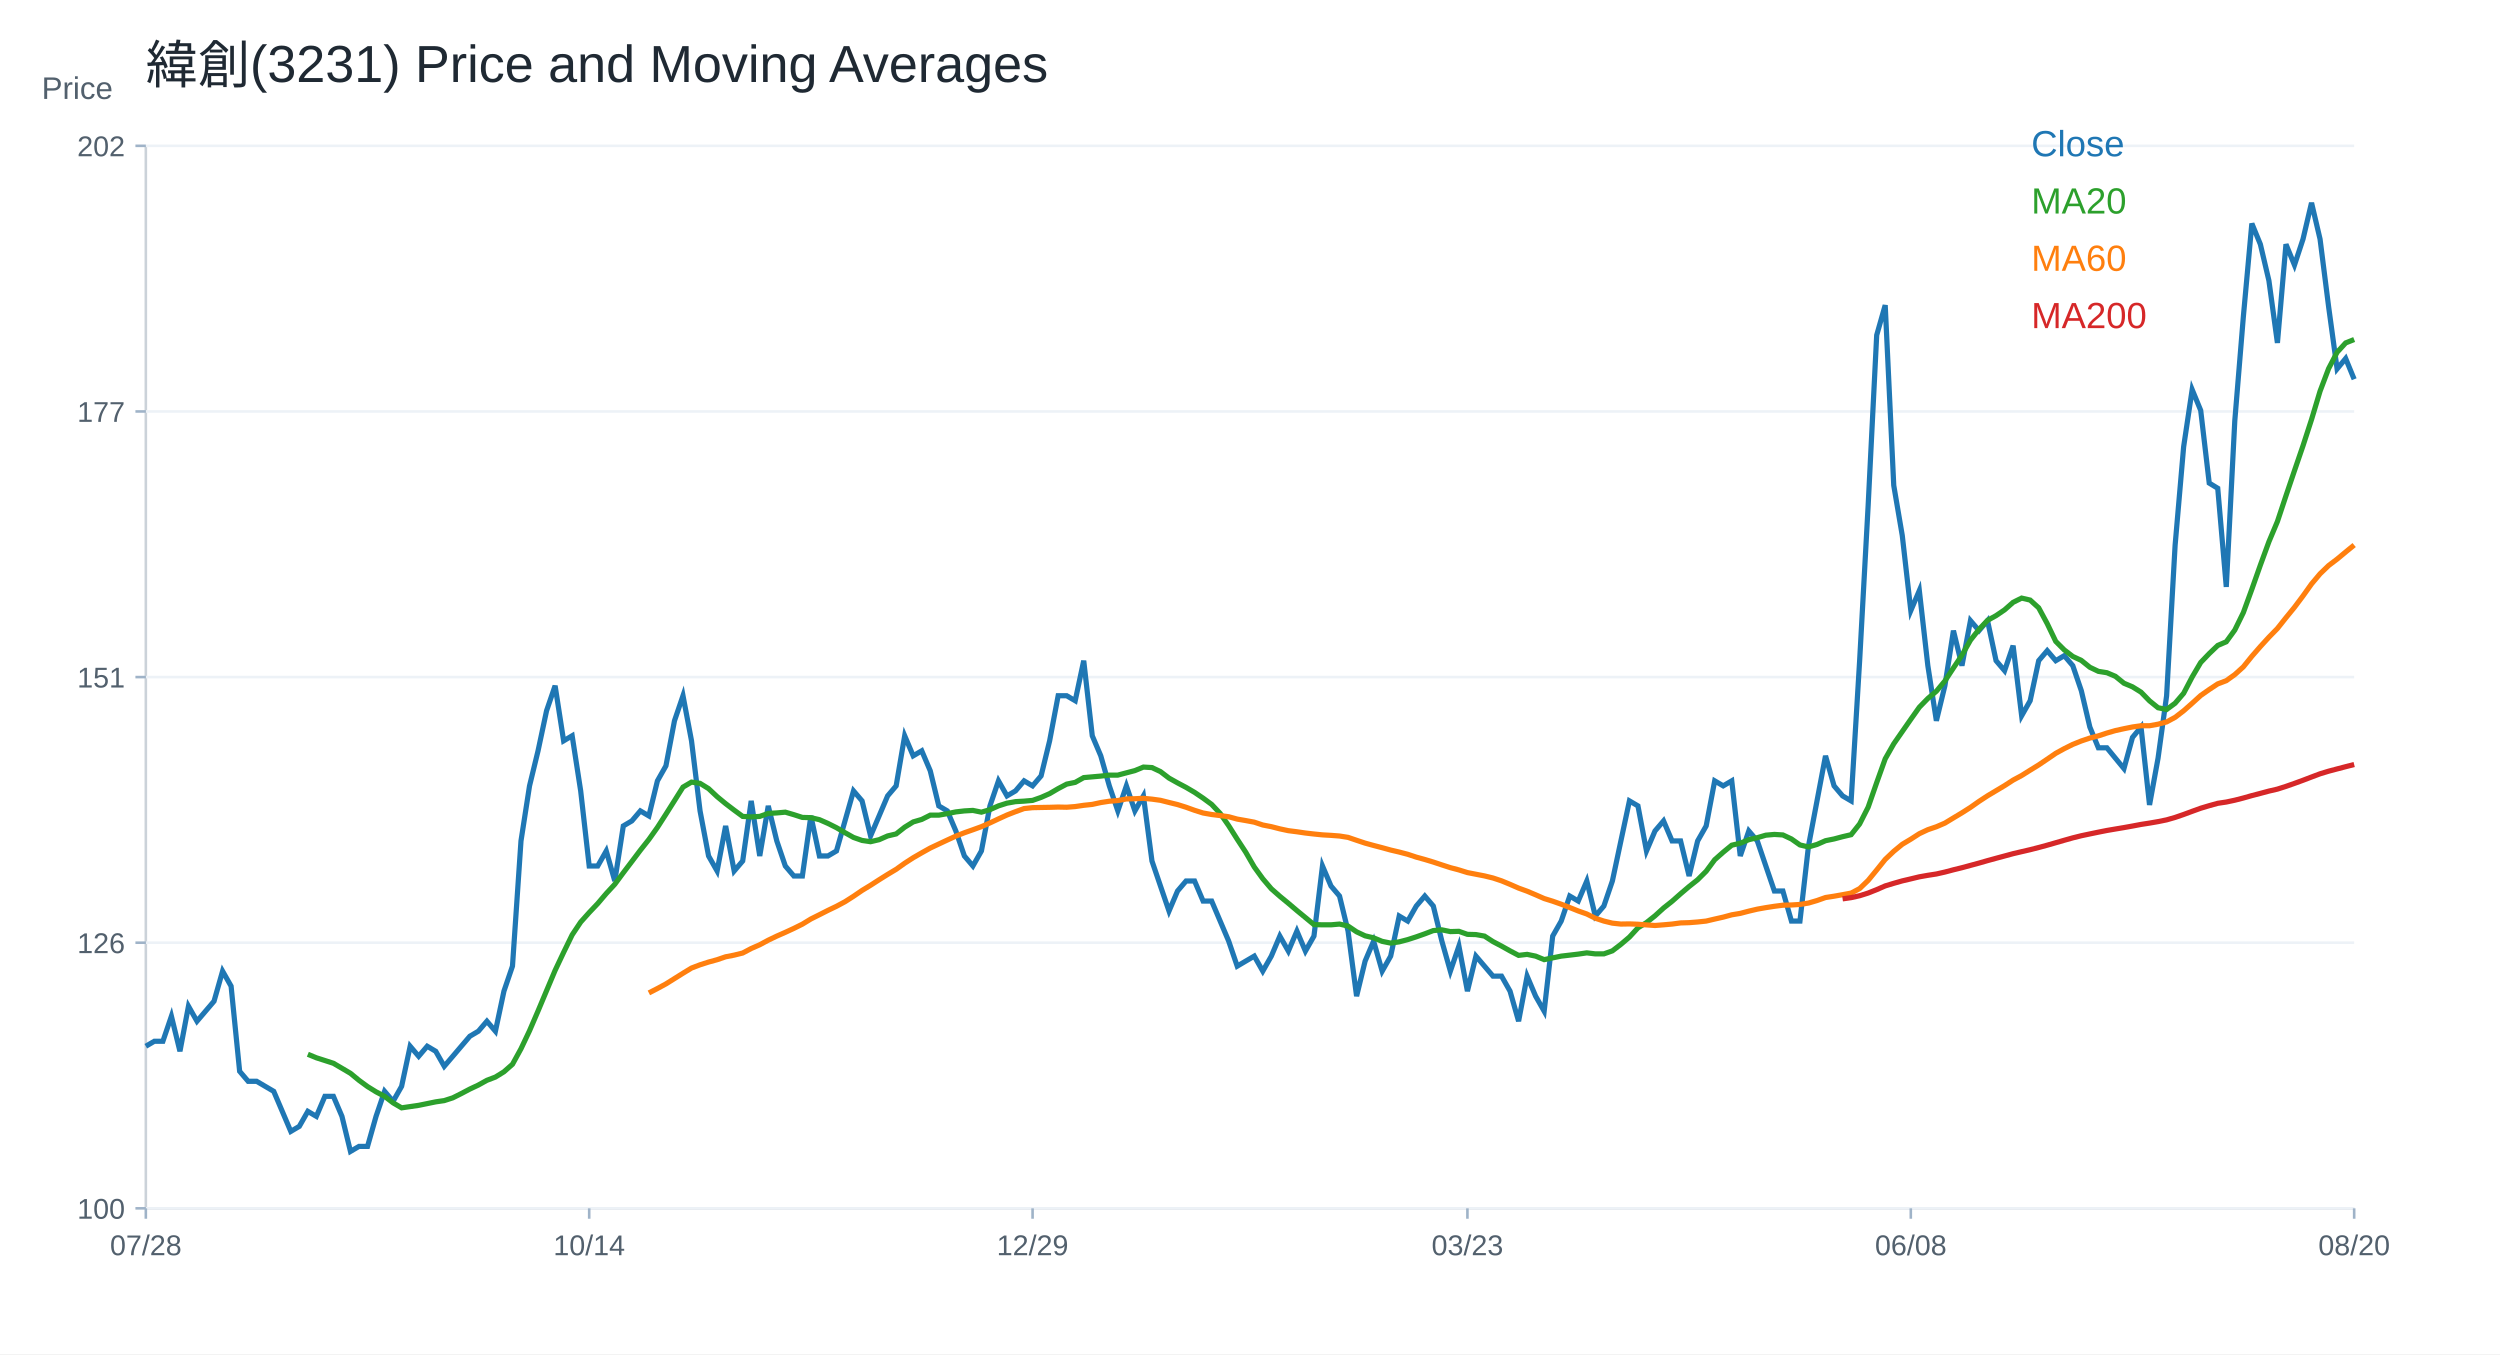
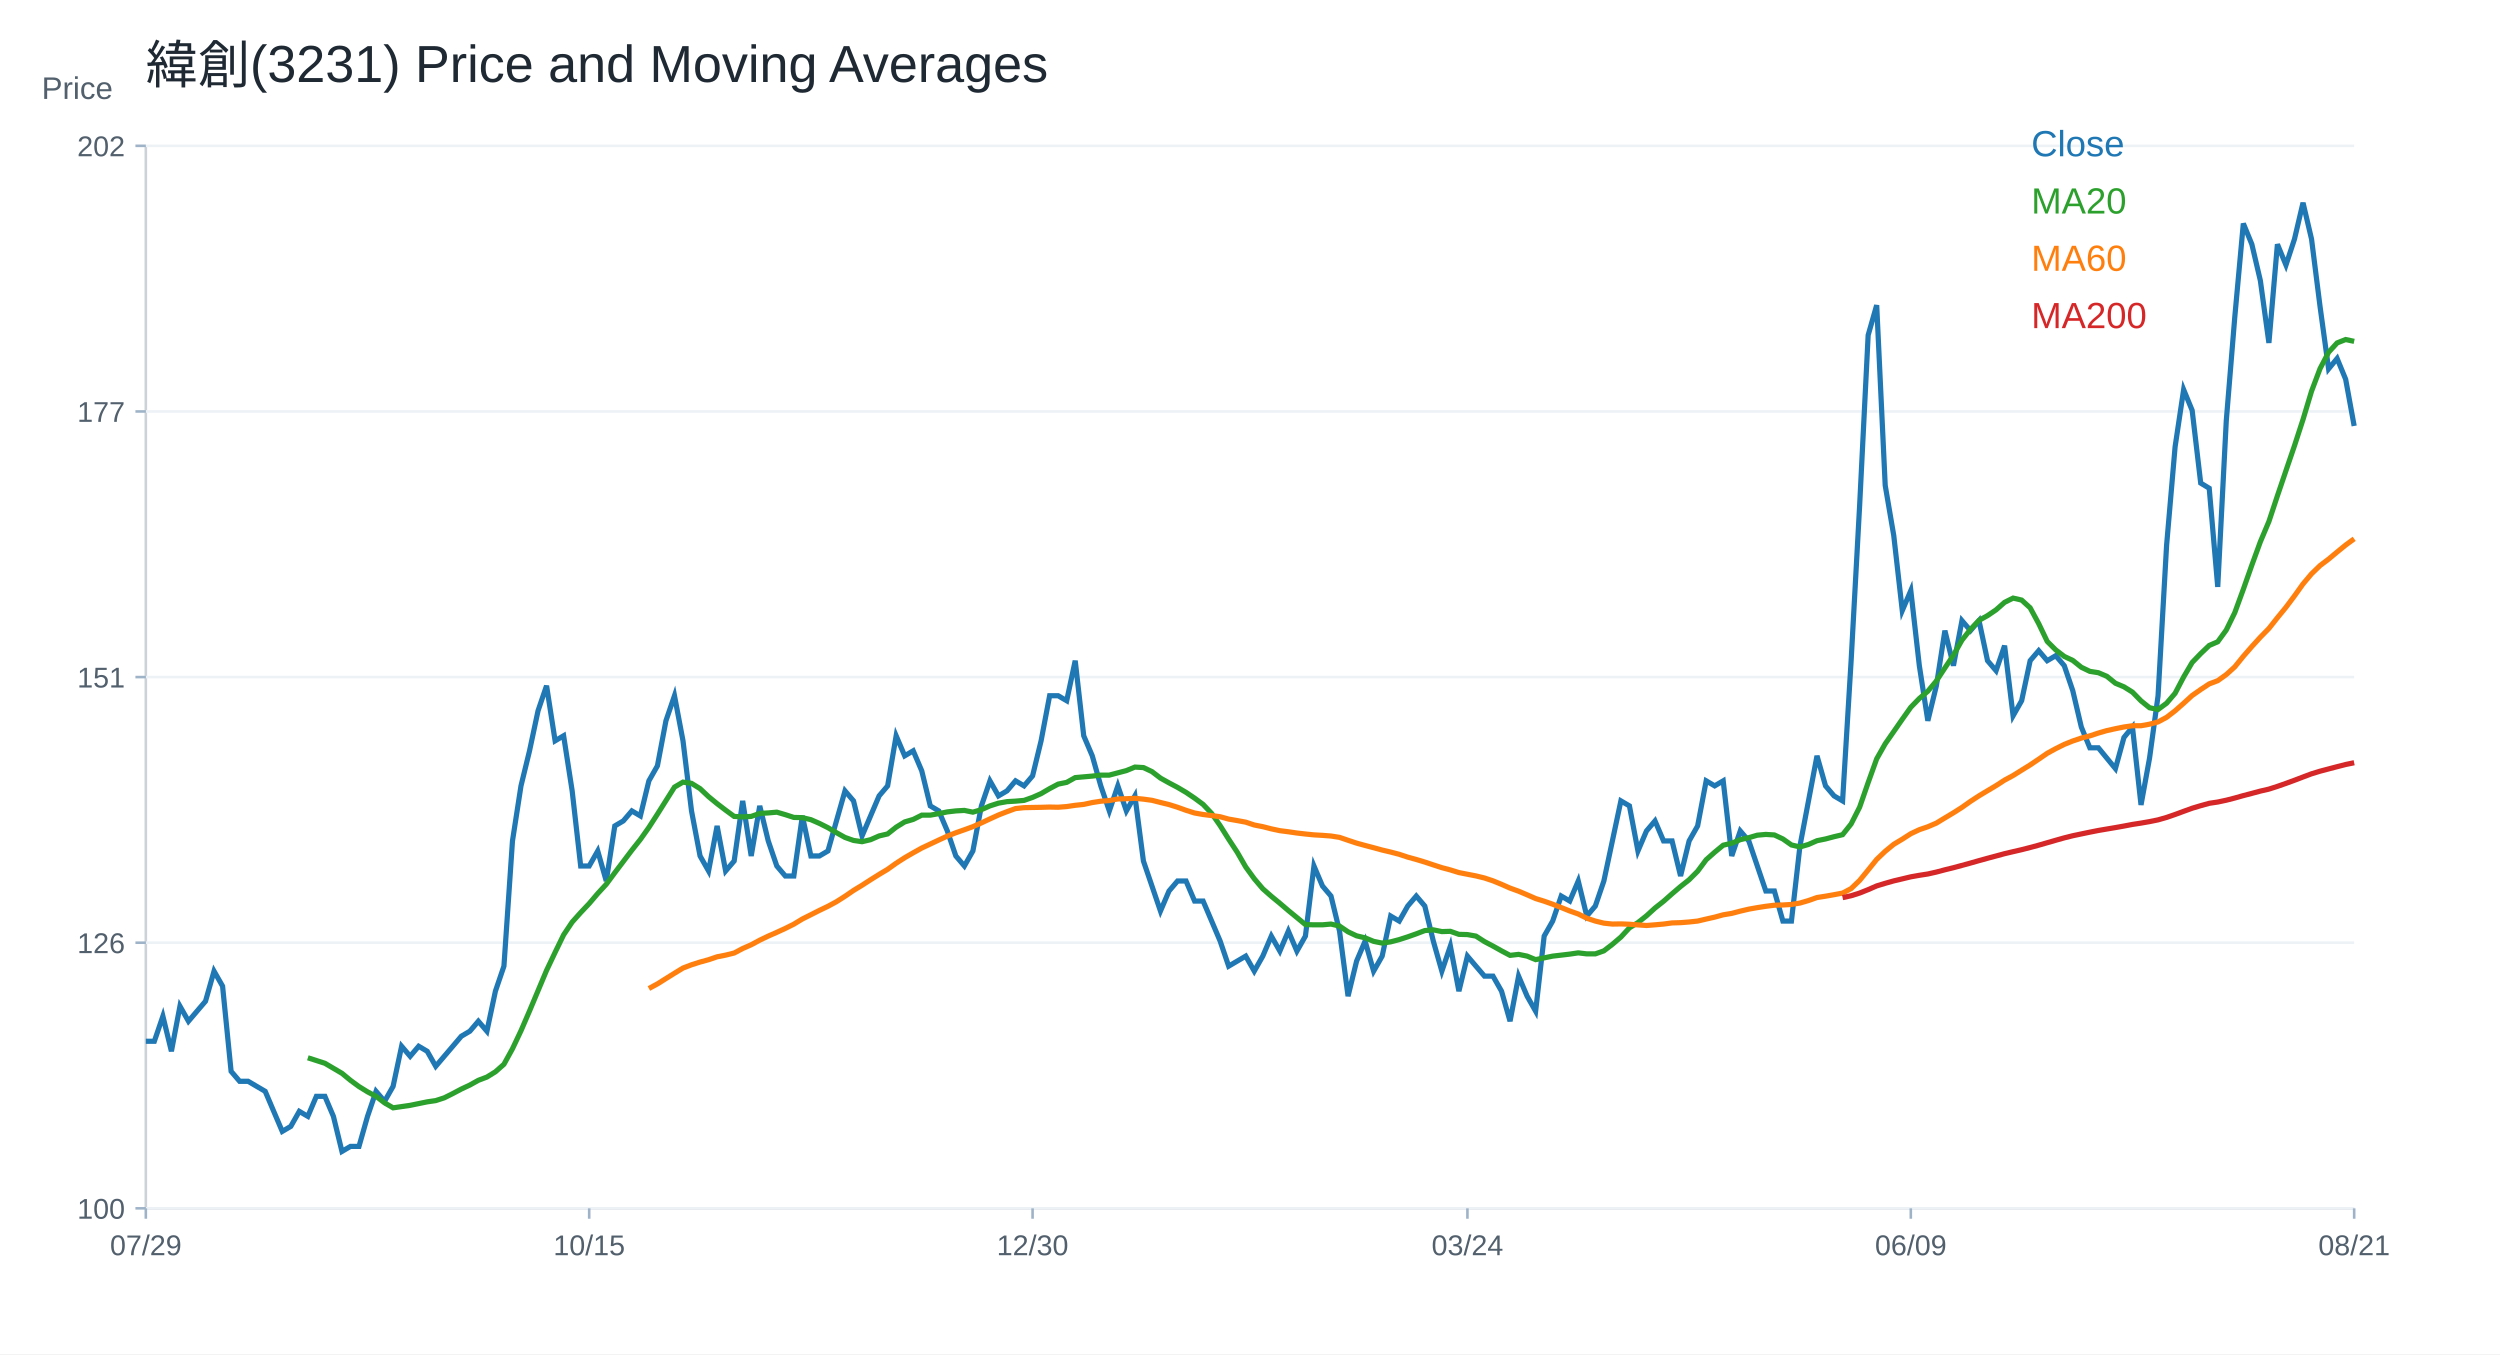
<svg xmlns="http://www.w3.org/2000/svg" width="960" height="520" viewBox="0 0 960 520">
  <rect width="100%" height="100%" fill="white" />
  <text x="56.00" y="32.00" font-size="20" font-family="Arial" fill="#1f2933" text-anchor="start">緯創(3231) Price and Moving Averages</text>
  <line x1="56" y1="464" x2="904" y2="464" stroke="#cbd2d9" />
  <line x1="56" y1="56" x2="56" y2="464" stroke="#cbd2d9" />
  <text x="16.00" y="38.00" font-size="12" font-family="Arial" fill="#52606d" text-anchor="start">Price</text>
  <line x1="56" y1="464.00" x2="904" y2="464.00" stroke="#edf2f7" />
  <line x1="52" y1="464.00" x2="56" y2="464.00" stroke="#9fb3c8" />
  <text x="48.00" y="468.00" font-size="11" font-family="Arial" fill="#52606d" text-anchor="end">100</text>
  <line x1="56" y1="362.00" x2="904" y2="362.00" stroke="#edf2f7" />
  <line x1="52" y1="362.00" x2="56" y2="362.00" stroke="#9fb3c8" />
  <text x="48.00" y="366.00" font-size="11" font-family="Arial" fill="#52606d" text-anchor="end">126</text>
  <line x1="56" y1="260.00" x2="904" y2="260.00" stroke="#edf2f7" />
  <line x1="52" y1="260.00" x2="56" y2="260.00" stroke="#9fb3c8" />
  <text x="48.00" y="264.00" font-size="11" font-family="Arial" fill="#52606d" text-anchor="end">151</text>
  <line x1="56" y1="158.00" x2="904" y2="158.00" stroke="#edf2f7" />
  <line x1="52" y1="158.00" x2="56" y2="158.00" stroke="#9fb3c8" />
  <text x="48.00" y="162.00" font-size="11" font-family="Arial" fill="#52606d" text-anchor="end">177</text>
  <line x1="56" y1="56.00" x2="904" y2="56.00" stroke="#edf2f7" />
  <line x1="52" y1="56.00" x2="56" y2="56.00" stroke="#9fb3c8" />
  <text x="48.00" y="60.00" font-size="11" font-family="Arial" fill="#52606d" text-anchor="end">202</text>
  <line x1="56.00" y1="464" x2="56.00" y2="468" stroke="#9fb3c8" />
-   <text x="56.00" y="482.00" font-size="11" font-family="Arial" fill="#52606d" text-anchor="middle">07/28</text>
+   <text x="56.00" y="482.00" font-size="11" font-family="Arial" fill="#52606d" text-anchor="middle">07/29</text>
  <line x1="226.25" y1="464" x2="226.25" y2="468" stroke="#9fb3c8" />
-   <text x="226.25" y="482.00" font-size="11" font-family="Arial" fill="#52606d" text-anchor="middle">10/14</text>
+   <text x="226.25" y="482.00" font-size="11" font-family="Arial" fill="#52606d" text-anchor="middle">10/15</text>
  <line x1="396.51" y1="464" x2="396.51" y2="468" stroke="#9fb3c8" />
-   <text x="396.51" y="482.00" font-size="11" font-family="Arial" fill="#52606d" text-anchor="middle">12/29</text>
+   <text x="396.51" y="482.00" font-size="11" font-family="Arial" fill="#52606d" text-anchor="middle">12/30</text>
  <line x1="563.49" y1="464" x2="563.49" y2="468" stroke="#9fb3c8" />
-   <text x="563.49" y="482.00" font-size="11" font-family="Arial" fill="#52606d" text-anchor="middle">03/23</text>
+   <text x="563.49" y="482.00" font-size="11" font-family="Arial" fill="#52606d" text-anchor="middle">03/24</text>
  <line x1="733.75" y1="464" x2="733.75" y2="468" stroke="#9fb3c8" />
-   <text x="733.75" y="482.00" font-size="11" font-family="Arial" fill="#52606d" text-anchor="middle">06/08</text>
+   <text x="733.75" y="482.00" font-size="11" font-family="Arial" fill="#52606d" text-anchor="middle">06/09</text>
  <line x1="904.00" y1="464" x2="904.00" y2="468" stroke="#9fb3c8" />
-   <text x="904.00" y="482.00" font-size="11" font-family="Arial" fill="#52606d" text-anchor="middle">08/20</text>
-   <polyline fill="none" stroke="#1f77b4" stroke-width="2" points="56.00,401.76 59.27,399.84 62.55,399.84 65.82,390.23 69.10,403.69 72.37,386.38 75.64,392.15 78.92,388.30 82.19,384.46 85.47,372.92 88.74,378.69 92.02,411.38 95.29,415.22 98.56,415.22 101.84,417.15 105.11,419.07 108.39,426.76 111.66,434.45 114.93,432.53 118.21,426.76 121.48,428.68 124.76,420.99 128.03,420.99 131.31,428.68 134.58,442.14 137.85,440.22 141.13,440.22 144.40,428.68 147.68,419.07 150.95,422.91 154.22,417.15 157.50,401.76 160.77,405.61 164.05,401.76 167.32,403.69 170.59,409.45 173.87,405.61 177.14,401.76 180.42,397.92 183.69,395.99 186.97,392.15 190.24,395.99 193.51,380.61 196.79,371.00 200.06,322.92 203.34,301.77 206.61,288.31 209.88,272.93 213.16,263.32 216.43,284.47 219.71,282.54 222.98,303.70 226.25,332.54 229.53,332.54 232.80,326.77 236.08,338.31 239.35,317.16 242.63,315.23 245.90,311.39 249.17,313.31 252.45,299.85 255.72,294.08 259.00,276.78 262.27,267.16 265.54,284.47 268.82,311.39 272.09,328.69 275.37,334.46 278.64,317.16 281.92,334.46 285.19,330.62 288.46,307.54 291.74,328.69 295.01,309.46 298.29,322.92 301.56,332.54 304.83,336.38 308.11,336.38 311.38,313.31 314.66,328.69 317.93,328.69 321.20,326.77 324.48,315.23 327.75,303.70 331.03,307.54 334.30,321.00 337.58,313.31 340.85,305.62 344.12,301.77 347.40,282.54 350.67,290.24 353.95,288.31 357.22,296.00 360.49,309.46 363.77,311.39 367.04,319.08 370.32,328.69 373.59,332.54 376.86,326.77 380.14,309.46 383.41,299.85 386.69,305.62 389.96,303.70 393.24,299.85 396.51,301.77 399.78,297.93 403.06,284.47 406.33,267.16 409.61,267.16 412.88,269.08 416.15,253.70 419.43,282.54 422.70,290.24 425.98,301.77 429.25,311.39 432.53,301.77 435.80,311.39 439.07,305.62 442.35,330.62 445.62,340.23 448.90,349.84 452.17,342.15 455.44,338.31 458.72,338.31 461.99,346.00 465.27,346.00 468.54,353.69 471.81,361.38 475.09,371.00 478.36,369.07 481.64,367.15 484.91,372.92 488.19,367.15 491.46,359.46 494.73,365.23 498.01,357.54 501.28,365.23 504.56,359.46 507.83,332.54 511.10,340.23 514.38,344.08 517.65,357.54 520.93,382.53 524.20,369.07 527.47,361.38 530.75,372.92 534.02,367.15 537.30,351.77 540.57,353.69 543.85,347.92 547.12,344.08 550.39,347.92 553.67,361.38 556.94,372.92 560.22,363.30 563.49,380.61 566.76,367.15 570.04,371.00 573.31,374.84 576.59,374.84 579.86,380.61 583.14,392.15 586.41,374.84 589.68,382.53 592.96,388.30 596.23,359.46 599.51,353.69 602.78,344.08 606.05,346.00 609.33,338.31 612.60,351.77 615.88,347.92 619.15,338.31 622.42,322.92 625.70,307.54 628.97,309.46 632.25,326.77 635.52,319.08 638.80,315.23 642.07,322.92 645.34,322.92 648.62,336.38 651.89,322.92 655.17,317.16 658.44,299.85 661.71,301.77 664.99,299.85 668.26,328.69 671.54,319.08 674.81,322.92 678.08,332.54 681.36,342.15 684.63,342.15 687.91,353.69 691.18,353.69 694.46,324.85 697.73,307.54 701.00,290.24 704.28,301.77 707.55,305.62 710.83,307.54 714.10,253.70 717.37,194.09 720.65,128.71 723.92,117.18 727.20,186.40 730.47,205.63 733.75,234.47 737.02,226.78 740.29,255.62 743.57,276.78 746.84,263.32 750.12,242.16 753.39,255.62 756.66,238.32 759.94,242.16 763.21,238.32 766.49,253.70 769.76,257.55 773.03,247.93 776.31,274.85 779.58,269.08 782.86,253.70 786.13,249.86 789.41,253.70 792.68,251.78 795.95,255.62 799.23,265.24 802.50,279.19 805.78,287.16 809.05,287.16 812.32,291.15 815.60,295.14 818.87,283.18 822.15,279.19 825.42,309.09 828.69,291.15 831.97,267.23 835.24,209.42 838.52,171.55 841.79,149.62 845.07,157.59 848.34,185.50 851.61,187.49 854.89,225.37 858.16,161.58 861.44,121.71 864.71,85.83 867.98,93.80 871.26,107.76 874.53,131.68 877.81,93.80 881.08,101.78 884.36,91.81 887.63,77.86 890.90,91.81 894.18,117.72 897.45,141.65 900.73,137.66 904.00,145.63" />
+   <text x="904.00" y="482.00" font-size="11" font-family="Arial" fill="#52606d" text-anchor="middle">08/21</text>
+   <polyline fill="none" stroke="#1f77b4" stroke-width="2" points="56.00,399.84 59.27,399.84 62.55,390.23 65.82,403.69 69.10,386.38 72.37,392.15 75.64,388.30 78.92,384.46 82.19,372.92 85.47,378.69 88.74,411.38 92.02,415.22 95.29,415.22 98.56,417.15 101.84,419.07 105.11,426.76 108.39,434.45 111.66,432.53 114.93,426.76 118.21,428.68 121.48,420.99 124.76,420.99 128.03,428.68 131.31,442.14 134.58,440.22 137.85,440.22 141.13,428.68 144.40,419.07 147.68,422.91 150.95,417.15 154.22,401.76 157.50,405.61 160.77,401.76 164.05,403.69 167.32,409.45 170.59,405.61 173.87,401.76 177.14,397.92 180.42,395.99 183.69,392.15 186.97,395.99 190.24,380.61 193.51,371.00 196.79,322.92 200.06,301.77 203.34,288.31 206.61,272.93 209.88,263.32 213.16,284.47 216.43,282.54 219.71,303.70 222.98,332.54 226.25,332.54 229.53,326.77 232.80,338.31 236.08,317.16 239.35,315.23 242.63,311.39 245.90,313.31 249.17,299.85 252.45,294.08 255.72,276.78 259.00,267.16 262.27,284.47 265.54,311.39 268.82,328.69 272.09,334.46 275.37,317.16 278.64,334.46 281.92,330.62 285.19,307.54 288.46,328.69 291.74,309.46 295.01,322.92 298.29,332.54 301.56,336.38 304.83,336.38 308.11,313.31 311.38,328.69 314.66,328.69 317.93,326.77 321.20,315.23 324.48,303.70 327.75,307.54 331.03,321.00 334.30,313.31 337.58,305.62 340.85,301.77 344.12,282.54 347.40,290.24 350.67,288.31 353.95,296.00 357.22,309.46 360.49,311.39 363.77,319.08 367.04,328.69 370.32,332.54 373.59,326.77 376.86,309.46 380.14,299.85 383.41,305.62 386.69,303.70 389.96,299.85 393.24,301.77 396.51,297.93 399.78,284.47 403.06,267.16 406.33,267.16 409.61,269.08 412.88,253.70 416.15,282.54 419.43,290.24 422.70,301.77 425.98,311.39 429.25,301.77 432.53,311.39 435.80,305.62 439.07,330.62 442.35,340.23 445.62,349.84 448.90,342.15 452.17,338.31 455.44,338.31 458.72,346.00 461.99,346.00 465.27,353.69 468.54,361.38 471.81,371.00 475.09,369.07 478.36,367.15 481.64,372.92 484.91,367.15 488.19,359.46 491.46,365.23 494.73,357.54 498.01,365.23 501.28,359.46 504.56,332.54 507.83,340.23 511.10,344.08 514.38,357.54 517.65,382.53 520.93,369.07 524.20,361.38 527.47,372.92 530.75,367.15 534.02,351.77 537.30,353.69 540.57,347.92 543.85,344.08 547.12,347.92 550.39,361.38 553.67,372.92 556.94,363.30 560.22,380.61 563.49,367.15 566.76,371.00 570.04,374.84 573.31,374.84 576.59,380.61 579.86,392.15 583.14,374.84 586.41,382.53 589.68,388.30 592.96,359.46 596.23,353.69 599.51,344.08 602.78,346.00 606.05,338.31 609.33,351.77 612.60,347.92 615.88,338.31 619.15,322.92 622.42,307.54 625.70,309.46 628.97,326.77 632.25,319.08 635.52,315.23 638.80,322.92 642.07,322.92 645.34,336.38 648.62,322.92 651.89,317.16 655.17,299.85 658.44,301.77 661.71,299.85 664.99,328.69 668.26,319.08 671.54,322.92 674.81,332.54 678.08,342.15 681.36,342.15 684.63,353.69 687.91,353.69 691.18,324.85 694.46,307.54 697.73,290.24 701.00,301.77 704.28,305.62 707.55,307.54 710.83,253.70 714.10,194.09 717.37,128.71 720.65,117.18 723.92,186.40 727.20,205.63 730.47,234.47 733.75,226.78 737.02,255.62 740.29,276.78 743.57,263.32 746.84,242.16 750.12,255.62 753.39,238.32 756.66,242.16 759.94,238.32 763.21,253.70 766.49,257.55 769.76,247.93 773.03,274.85 776.31,269.08 779.58,253.70 782.86,249.86 786.13,253.70 789.41,251.78 792.68,255.62 795.95,265.24 799.23,279.19 802.50,287.16 805.78,287.16 809.05,291.15 812.32,295.14 815.60,283.18 818.87,279.19 822.15,309.09 825.42,291.15 828.69,267.23 831.97,209.42 835.24,171.55 838.52,149.62 841.79,157.59 845.07,185.50 848.34,187.49 851.61,225.37 854.89,161.58 858.16,121.71 861.44,85.83 864.71,93.80 867.98,107.76 871.26,131.68 874.53,93.80 877.81,101.78 881.08,91.81 884.36,77.86 887.63,91.81 890.90,117.72 894.18,141.65 897.45,137.66 900.73,145.63 904.00,163.57" />
  <text x="780.00" y="60.00" font-size="14" font-family="Arial" fill="#1f77b4" text-anchor="start">Close</text>
-   <polyline fill="none" stroke="#2ca02c" stroke-width="2" points="118.21,404.84 121.48,406.19 124.76,407.24 128.03,408.30 131.31,410.22 134.58,412.15 137.85,414.84 141.13,417.24 144.40,419.26 147.68,420.99 150.95,423.49 154.22,425.41 157.50,424.93 160.77,424.45 164.05,423.78 167.32,423.11 170.59,422.63 173.87,421.57 177.14,419.93 180.42,418.20 183.69,416.66 186.97,414.84 190.24,413.59 193.51,411.57 196.79,408.68 200.06,402.72 203.34,395.80 206.61,388.21 209.88,380.42 213.16,372.63 216.43,365.71 219.71,358.98 222.98,354.08 226.25,350.42 229.53,346.96 232.80,343.11 236.08,339.56 239.35,335.13 242.63,330.81 245.90,326.48 249.17,322.35 252.45,317.73 255.72,312.64 259.00,307.45 262.27,302.25 265.54,300.33 268.82,300.81 272.09,302.83 275.37,305.91 278.64,308.60 281.92,311.10 285.19,313.50 288.46,313.69 291.74,313.50 295.01,312.35 298.29,312.16 301.56,311.87 304.83,312.83 308.11,313.89 311.38,313.98 314.66,314.75 317.93,316.19 321.20,317.83 324.48,319.75 327.75,321.58 331.03,322.73 334.30,323.21 337.58,322.44 340.85,321.00 344.12,320.23 347.40,317.64 350.67,315.62 353.95,314.66 357.22,313.02 360.49,313.02 363.77,312.44 367.04,311.77 370.32,311.39 373.59,311.20 376.86,311.87 380.14,310.91 383.41,309.46 386.69,308.41 389.96,307.83 393.24,307.64 396.51,307.35 399.78,306.20 403.06,304.75 406.33,302.83 409.61,301.10 412.88,300.43 416.15,298.60 419.43,298.31 422.70,298.02 425.98,297.64 429.25,297.64 432.53,296.77 435.80,295.91 439.07,294.56 442.35,294.75 445.62,296.29 448.90,298.79 452.17,300.62 455.44,302.35 458.72,304.27 461.99,306.48 465.27,308.89 468.54,312.35 471.81,317.06 475.09,322.25 478.36,327.25 481.64,332.92 484.91,337.44 488.19,341.29 491.46,344.17 494.73,346.86 498.01,349.65 501.28,352.34 504.56,355.04 507.83,355.13 511.10,355.13 514.38,354.84 517.65,355.61 520.93,357.82 524.20,359.36 527.47,360.13 530.75,361.48 534.02,362.15 537.30,361.67 540.57,360.81 543.85,359.75 547.12,358.59 550.39,357.34 553.67,357.06 556.94,357.73 560.22,357.63 563.49,358.79 566.76,358.88 570.04,359.46 573.31,361.57 576.59,363.30 579.86,365.13 583.14,366.86 586.41,366.48 589.68,367.15 592.96,368.50 596.23,367.82 599.51,367.15 602.78,366.77 606.05,366.38 609.33,365.90 612.60,366.29 615.88,366.29 619.15,365.13 622.42,362.63 625.70,359.84 628.97,356.29 632.25,354.27 635.52,351.67 638.80,348.69 642.07,346.10 645.34,343.21 648.62,340.42 651.89,337.83 655.17,334.56 658.44,330.14 661.71,327.25 664.99,324.56 668.26,323.79 671.54,322.44 674.81,321.67 678.08,320.71 681.36,320.42 684.63,320.62 687.91,322.16 691.18,324.46 694.46,325.23 697.73,324.27 701.00,322.83 704.28,322.16 707.55,321.29 710.83,320.52 714.10,316.39 717.37,309.95 720.65,300.52 723.92,291.39 727.20,285.62 730.47,280.91 733.75,276.20 737.02,271.58 740.29,268.22 743.57,265.43 746.84,261.49 750.12,256.49 753.39,251.59 756.66,245.82 759.94,241.68 763.21,238.22 766.49,236.40 769.76,234.18 773.03,231.30 776.31,229.67 779.58,230.43 782.86,233.41 786.13,239.47 789.41,246.30 792.68,249.57 795.95,252.07 799.23,253.60 802.50,256.23 805.78,257.80 809.05,258.32 812.32,259.71 815.60,262.36 818.87,263.74 822.15,265.78 825.42,269.13 828.69,271.77 831.97,272.45 835.24,270.04 838.52,266.22 841.79,259.96 845.07,254.39 848.34,250.98 851.61,247.86 854.89,246.44 858.16,241.93 861.44,235.24 864.71,226.27 867.98,217.00 871.26,208.03 874.53,200.25 877.81,190.38 881.08,180.72 884.36,171.15 887.63,161.08 890.90,150.22 894.18,141.55 897.45,135.27 900.73,131.68 904.00,130.38" />
+   <polyline fill="none" stroke="#2ca02c" stroke-width="2" points="118.21,406.19 121.48,407.24 124.76,408.30 128.03,410.22 131.31,412.15 134.58,414.84 137.85,417.24 141.13,419.26 144.40,420.99 147.68,423.49 150.95,425.41 154.22,424.93 157.50,424.45 160.77,423.78 164.05,423.11 167.32,422.63 170.59,421.57 173.87,419.93 177.14,418.20 180.42,416.66 183.69,414.84 186.97,413.59 190.24,411.57 193.51,408.68 196.79,402.72 200.06,395.80 203.34,388.21 206.61,380.42 209.88,372.63 213.16,365.71 216.43,358.98 219.71,354.08 222.98,350.42 226.25,346.96 229.53,343.11 232.80,339.56 236.08,335.13 239.35,330.81 242.63,326.48 245.90,322.35 249.17,317.73 252.45,312.64 255.72,307.45 259.00,302.25 262.27,300.33 265.54,300.81 268.82,302.83 272.09,305.91 275.37,308.60 278.64,311.10 281.92,313.50 285.19,313.69 288.46,313.50 291.74,312.35 295.01,312.16 298.29,311.87 301.56,312.83 304.83,313.89 308.11,313.98 311.38,314.75 314.66,316.19 317.93,317.83 321.20,319.75 324.48,321.58 327.75,322.73 331.03,323.21 334.30,322.44 337.58,321.00 340.85,320.23 344.12,317.64 347.40,315.62 350.67,314.66 353.95,313.02 357.22,313.02 360.49,312.44 363.77,311.77 367.04,311.39 370.32,311.20 373.59,311.87 376.86,310.91 380.14,309.46 383.41,308.41 386.69,307.83 389.96,307.64 393.24,307.35 396.51,306.20 399.78,304.75 403.06,302.83 406.33,301.10 409.61,300.43 412.88,298.60 416.15,298.31 419.43,298.02 422.70,297.64 425.98,297.64 429.25,296.77 432.53,295.91 435.80,294.56 439.07,294.75 442.35,296.29 445.62,298.79 448.90,300.62 452.17,302.35 455.44,304.27 458.72,306.48 461.99,308.89 465.27,312.35 468.54,317.06 471.81,322.25 475.09,327.25 478.36,332.92 481.64,337.44 484.91,341.29 488.19,344.17 491.46,346.86 494.73,349.65 498.01,352.34 501.28,355.04 504.56,355.13 507.83,355.13 511.10,354.84 514.38,355.61 517.65,357.82 520.93,359.36 524.20,360.13 527.47,361.48 530.75,362.15 534.02,361.67 537.30,360.81 540.57,359.75 543.85,358.59 547.12,357.34 550.39,357.06 553.67,357.73 556.94,357.63 560.22,358.79 563.49,358.88 566.76,359.46 570.04,361.57 573.31,363.30 576.59,365.13 579.86,366.86 583.14,366.48 586.41,367.15 589.68,368.50 592.96,367.82 596.23,367.15 599.51,366.77 602.78,366.38 606.05,365.90 609.33,366.29 612.60,366.29 615.88,365.13 619.15,362.63 622.42,359.84 625.70,356.29 628.97,354.27 632.25,351.67 635.52,348.69 638.80,346.10 642.07,343.21 645.34,340.42 648.62,337.83 651.89,334.56 655.17,330.14 658.44,327.25 661.71,324.56 664.99,323.79 668.26,322.44 671.54,321.67 674.81,320.71 678.08,320.42 681.36,320.62 684.63,322.16 687.91,324.46 691.18,325.23 694.46,324.27 697.73,322.83 701.00,322.16 704.28,321.29 707.55,320.52 710.83,316.39 714.10,309.95 717.37,300.52 720.65,291.39 723.92,285.62 727.20,280.91 730.47,276.20 733.75,271.58 737.02,268.22 740.29,265.43 743.57,261.49 746.84,256.49 750.12,251.59 753.39,245.82 756.66,241.68 759.94,238.22 763.21,236.40 766.49,234.18 769.76,231.30 773.03,229.67 776.31,230.43 779.58,233.41 782.86,239.47 786.13,246.30 789.41,249.57 792.68,252.07 795.95,253.60 799.23,256.23 802.50,257.80 805.78,258.32 809.05,259.71 812.32,262.36 815.60,263.74 818.87,265.78 822.15,269.13 825.42,271.77 828.69,272.45 831.97,270.04 835.24,266.22 838.52,259.96 841.79,254.39 845.07,250.98 848.34,247.86 851.61,246.44 854.89,241.93 858.16,235.24 861.44,226.27 864.71,217.00 867.98,208.03 871.26,200.25 874.53,190.38 877.81,180.72 881.08,171.15 884.36,161.08 887.63,150.22 890.90,141.55 894.18,135.27 897.45,131.68 900.73,130.38 904.00,131.08" />
  <text x="780.00" y="82.00" font-size="14" font-family="Arial" fill="#2ca02c" text-anchor="start">MA20</text>
-   <polyline fill="none" stroke="#ff7f0e" stroke-width="2" points="249.17,381.28 252.45,379.59 255.72,377.82 259.00,375.77 262.27,373.72 265.54,371.73 268.82,370.48 272.09,369.43 275.37,368.53 278.64,367.41 281.92,366.77 285.19,365.96 288.46,364.23 291.74,362.79 295.01,361.03 298.29,359.46 301.56,358.02 304.83,356.51 308.11,354.88 311.38,352.89 314.66,351.25 317.93,349.59 321.20,348.02 324.48,346.26 327.75,344.17 331.03,341.93 334.30,339.94 337.58,337.83 340.85,335.78 344.12,333.82 347.40,331.48 350.67,329.37 353.95,327.48 357.22,325.65 360.49,324.11 363.77,322.57 367.04,321.07 370.32,319.78 373.59,318.63 376.86,317.44 380.14,316.00 383.41,314.46 386.69,312.96 389.96,311.68 393.24,310.49 396.51,310.14 399.78,310.07 403.06,310.01 406.33,309.91 409.61,309.98 412.88,309.72 416.15,309.24 419.43,308.89 422.70,308.18 425.98,307.67 429.25,307.41 432.53,306.80 435.80,306.71 439.07,306.55 442.35,306.87 445.62,307.32 448.90,308.15 452.17,308.95 455.44,309.98 458.72,311.16 461.99,312.19 465.27,312.77 468.54,313.18 471.81,313.63 475.09,314.53 478.36,315.10 481.64,315.71 484.91,316.80 488.19,317.44 491.46,318.28 494.73,318.98 498.01,319.40 501.28,319.88 504.56,320.26 507.83,320.59 511.10,320.78 514.38,321.03 517.65,321.55 520.93,322.67 524.20,323.76 527.47,324.66 530.75,325.52 534.02,326.42 537.30,327.19 540.57,328.05 543.85,329.14 547.12,330.04 550.39,331.03 553.67,332.12 556.94,333.18 560.22,334.05 563.49,335.07 566.76,335.71 570.04,336.35 573.31,337.15 576.59,338.24 579.86,339.59 583.14,341.03 586.41,342.22 589.68,343.60 592.96,345.04 596.23,346.06 599.51,347.22 602.78,348.50 606.05,349.81 609.33,350.97 612.60,352.60 615.88,353.69 619.15,354.49 622.42,354.84 625.70,354.78 628.97,354.91 632.25,355.16 635.52,355.39 638.80,355.13 642.07,354.84 645.34,354.40 648.62,354.30 651.89,354.04 655.17,353.69 658.44,352.92 661.71,352.18 664.99,351.29 668.26,350.74 671.54,349.88 674.81,349.11 678.08,348.53 681.36,348.02 684.63,347.60 687.91,347.51 691.18,347.31 694.46,346.77 697.73,345.81 701.00,344.65 704.28,344.14 707.55,343.56 710.83,342.95 714.10,341.22 717.37,338.08 720.65,334.08 723.92,330.01 727.20,326.90 730.47,324.21 733.75,322.25 737.02,320.14 740.29,318.60 743.57,317.48 746.84,316.07 750.12,314.08 753.39,312.12 756.66,310.04 759.94,307.73 763.21,305.59 766.49,303.63 769.76,301.68 773.03,299.56 776.31,297.80 779.58,295.75 782.86,293.73 786.13,291.52 789.41,289.27 792.68,287.48 795.95,285.85 799.23,284.53 802.50,283.42 805.78,282.57 809.05,281.49 812.32,280.54 815.60,279.82 818.87,279.16 822.15,278.69 825.42,278.68 828.69,278.09 831.97,277.22 835.24,275.46 838.52,272.94 841.79,270.05 845.07,267.07 848.34,264.78 851.61,262.62 854.89,261.38 858.16,259.04 861.44,256.07 864.71,252.02 867.98,248.27 871.26,244.68 874.53,241.33 877.81,237.20 881.08,233.19 884.36,228.82 887.63,224.23 890.90,220.34 894.18,217.18 897.45,214.70 900.73,211.97 904.00,209.30" />
+   <polyline fill="none" stroke="#ff7f0e" stroke-width="2" points="249.17,379.59 252.45,377.82 255.72,375.77 259.00,373.72 262.27,371.73 265.54,370.48 268.82,369.43 272.09,368.53 275.37,367.41 278.64,366.77 281.92,365.96 285.19,364.23 288.46,362.79 291.74,361.03 295.01,359.46 298.29,358.02 301.56,356.51 304.83,354.88 308.11,352.89 311.38,351.25 314.66,349.59 317.93,348.02 321.20,346.26 324.48,344.17 327.75,341.93 331.03,339.94 334.30,337.83 337.58,335.78 340.85,333.82 344.12,331.48 347.40,329.37 350.67,327.48 353.95,325.65 357.22,324.11 360.49,322.57 363.77,321.07 367.04,319.78 370.32,318.63 373.59,317.44 376.86,316.00 380.14,314.46 383.41,312.96 386.69,311.68 389.96,310.49 393.24,310.14 396.51,310.07 399.78,310.01 403.06,309.91 406.33,309.98 409.61,309.72 412.88,309.24 416.15,308.89 419.43,308.18 422.70,307.67 425.98,307.41 429.25,306.80 432.53,306.71 435.80,306.55 439.07,306.87 442.35,307.32 445.62,308.15 448.90,308.95 452.17,309.98 455.44,311.16 458.72,312.19 461.99,312.77 465.27,313.18 468.54,313.63 471.81,314.53 475.09,315.10 478.36,315.71 481.64,316.80 484.91,317.44 488.19,318.28 491.46,318.98 494.73,319.40 498.01,319.88 501.28,320.26 504.56,320.59 507.83,320.78 511.10,321.03 514.38,321.55 517.65,322.67 520.93,323.76 524.20,324.66 527.47,325.52 530.75,326.42 534.02,327.19 537.30,328.05 540.57,329.14 543.85,330.04 547.12,331.03 550.39,332.12 553.67,333.18 556.94,334.05 560.22,335.07 563.49,335.71 566.76,336.35 570.04,337.15 573.31,338.24 576.59,339.59 579.86,341.03 583.14,342.22 586.41,343.60 589.68,345.04 592.96,346.06 596.23,347.22 599.51,348.50 602.78,349.81 606.05,350.97 609.33,352.60 612.60,353.69 615.88,354.49 619.15,354.84 622.42,354.78 625.70,354.91 628.97,355.16 632.25,355.39 635.52,355.13 638.80,354.84 642.07,354.40 645.34,354.30 648.62,354.04 651.89,353.69 655.17,352.92 658.44,352.18 661.71,351.29 664.99,350.74 668.26,349.88 671.54,349.11 674.81,348.53 678.08,348.02 681.36,347.60 684.63,347.51 687.91,347.31 691.18,346.77 694.46,345.81 697.73,344.65 701.00,344.14 704.28,343.56 707.55,342.95 710.83,341.22 714.10,338.08 717.37,334.08 720.65,330.01 723.92,326.90 727.20,324.21 730.47,322.25 733.75,320.14 737.02,318.60 740.29,317.48 743.57,316.07 746.84,314.08 750.12,312.12 753.39,310.04 756.66,307.73 759.94,305.59 763.21,303.63 766.49,301.68 769.76,299.56 773.03,297.80 776.31,295.75 779.58,293.73 782.86,291.52 786.13,289.27 789.41,287.48 792.68,285.85 795.95,284.53 799.23,283.42 802.50,282.57 805.78,281.49 809.05,280.54 812.32,279.82 815.60,279.16 818.87,278.69 822.15,278.68 825.42,278.09 828.69,277.22 831.97,275.46 835.24,272.94 838.52,270.05 841.79,267.07 845.07,264.78 848.34,262.62 851.61,261.38 854.89,259.04 858.16,256.07 861.44,252.02 864.71,248.27 867.98,244.68 871.26,241.33 874.53,237.20 877.81,233.19 881.08,228.82 884.36,224.23 887.63,220.34 890.90,217.18 894.18,214.70 897.45,211.97 900.73,209.30 904.00,206.90" />
  <text x="780.00" y="104.00" font-size="14" font-family="Arial" fill="#ff7f0e" text-anchor="start">MA60</text>
-   <polyline fill="none" stroke="#d62728" stroke-width="2" points="707.55,345.16 710.83,344.69 714.10,343.96 717.37,342.93 720.65,341.62 723.92,340.19 727.20,339.19 730.47,338.26 733.75,337.49 737.02,336.70 740.29,336.12 743.57,335.61 746.84,334.87 750.12,334.00 753.39,333.20 756.66,332.31 759.94,331.42 763.21,330.48 766.49,329.58 769.76,328.70 773.03,327.81 776.31,327.04 779.58,326.28 782.86,325.44 786.13,324.55 789.41,323.61 792.68,322.66 795.95,321.74 799.23,320.92 802.50,320.23 805.78,319.55 809.05,318.90 812.32,318.34 815.60,317.79 818.87,317.20 822.15,316.58 825.42,316.07 828.69,315.50 831.97,314.83 835.24,313.89 838.52,312.76 841.79,311.55 845.07,310.36 848.34,309.38 851.61,308.47 854.89,307.98 858.16,307.28 861.44,306.44 864.71,305.51 867.98,304.66 871.26,303.78 874.53,303.02 877.81,301.97 881.08,300.82 884.36,299.62 887.63,298.37 890.90,297.14 894.18,296.14 897.45,295.27 900.73,294.41 904.00,293.57" />
+   <polyline fill="none" stroke="#d62728" stroke-width="2" points="707.55,344.69 710.83,343.96 714.10,342.93 717.37,341.62 720.65,340.19 723.92,339.19 727.20,338.26 730.47,337.49 733.75,336.70 737.02,336.12 740.29,335.61 743.57,334.87 746.84,334.00 750.12,333.20 753.39,332.31 756.66,331.42 759.94,330.48 763.21,329.58 766.49,328.70 769.76,327.81 773.03,327.04 776.31,326.28 779.58,325.44 782.86,324.55 786.13,323.61 789.41,322.66 792.68,321.74 795.95,320.92 799.23,320.23 802.50,319.55 805.78,318.90 809.05,318.34 812.32,317.79 815.60,317.20 818.87,316.58 822.15,316.07 825.42,315.50 828.69,314.83 831.97,313.89 835.24,312.76 838.52,311.55 841.79,310.36 845.07,309.38 848.34,308.47 851.61,307.98 854.89,307.28 858.16,306.44 861.44,305.51 864.71,304.66 867.98,303.78 871.26,303.02 874.53,301.97 877.81,300.82 881.08,299.62 884.36,298.37 887.63,297.14 890.90,296.14 894.18,295.27 897.45,294.41 900.73,293.57 904.00,292.89" />
  <text x="780.00" y="126.00" font-size="14" font-family="Arial" fill="#d62728" text-anchor="start">MA200</text>
</svg>
